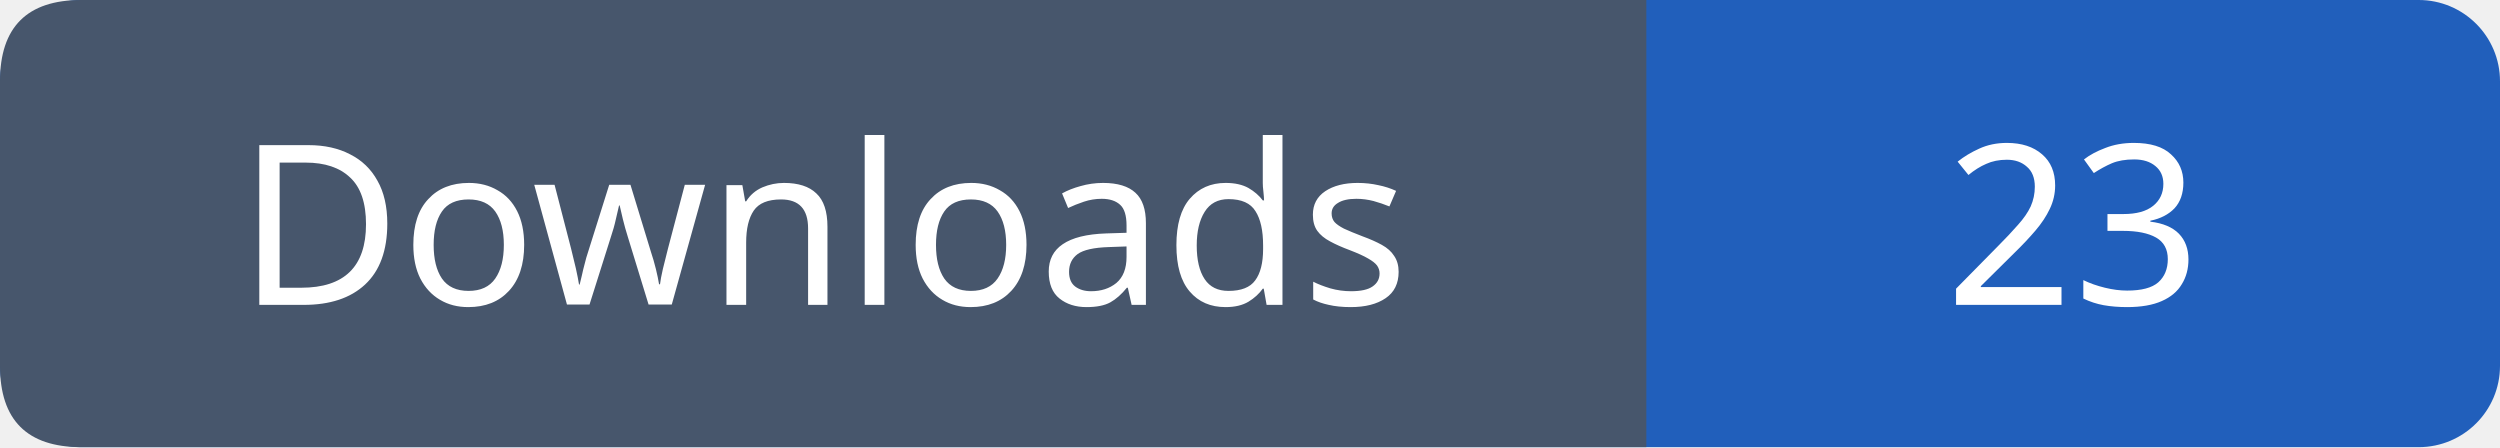
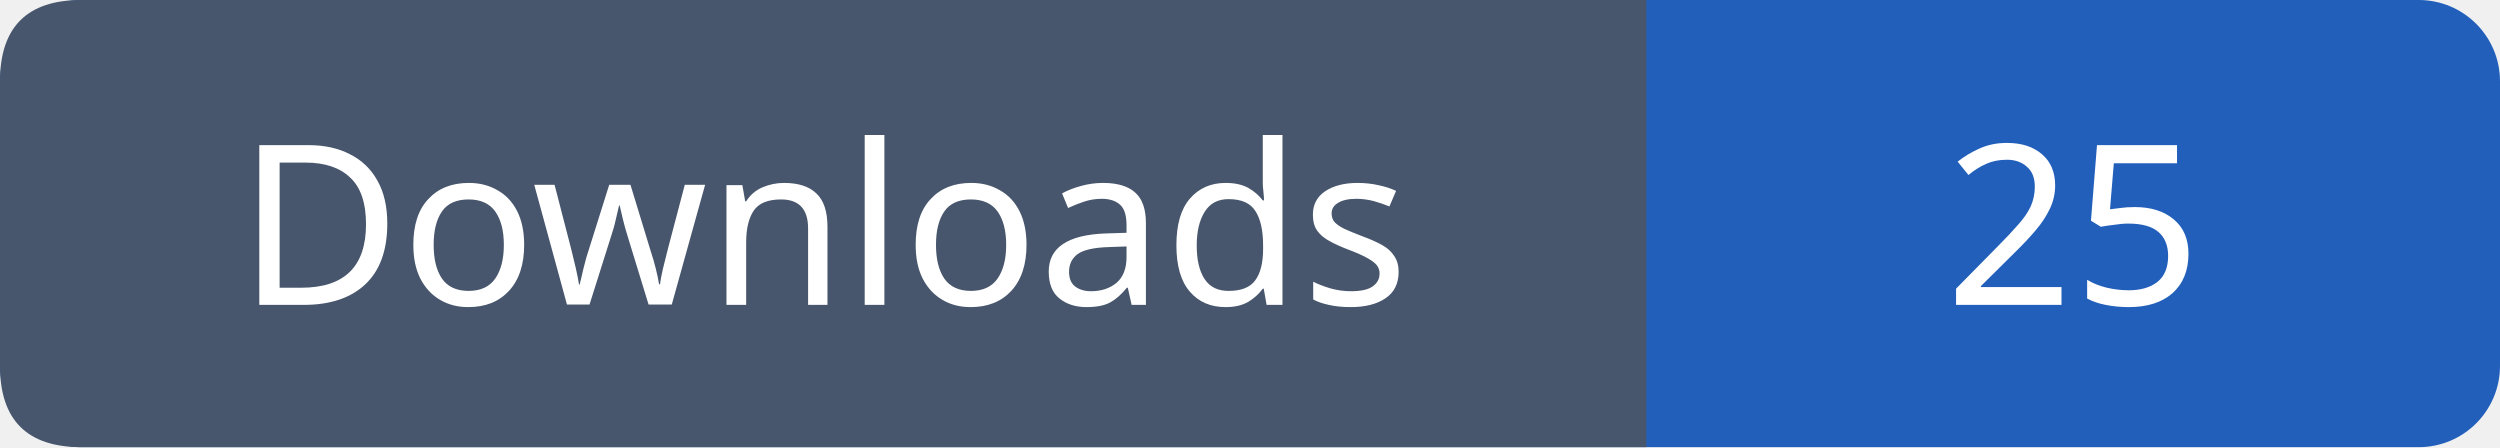
- <svg xmlns="http://www.w3.org/2000/svg" width="123" height="22" viewBox="0 0 123 22" role="img" aria-label="Downloads: 23">
+ <svg xmlns="http://www.w3.org/2000/svg" width="123" height="22" viewBox="0 0 123 22" role="img" aria-label="Downloads: 25">
  <rect width="123" height="22" rx="4" fill="#215fbb" />
  <path fill="#47566c" d="M4 0h77v22H4q-4 0-4-4V4q0-4 4-4" />
  <g font-family="Verdana,sans-serif" font-size="11" fill="white" text-anchor="middle">
    <text x="40.5" y="15">Downloads</text>
-     <text x="102.0" y="15">23</text>
+     <text x="102.0" y="15">25</text>
  </g>
</svg>
